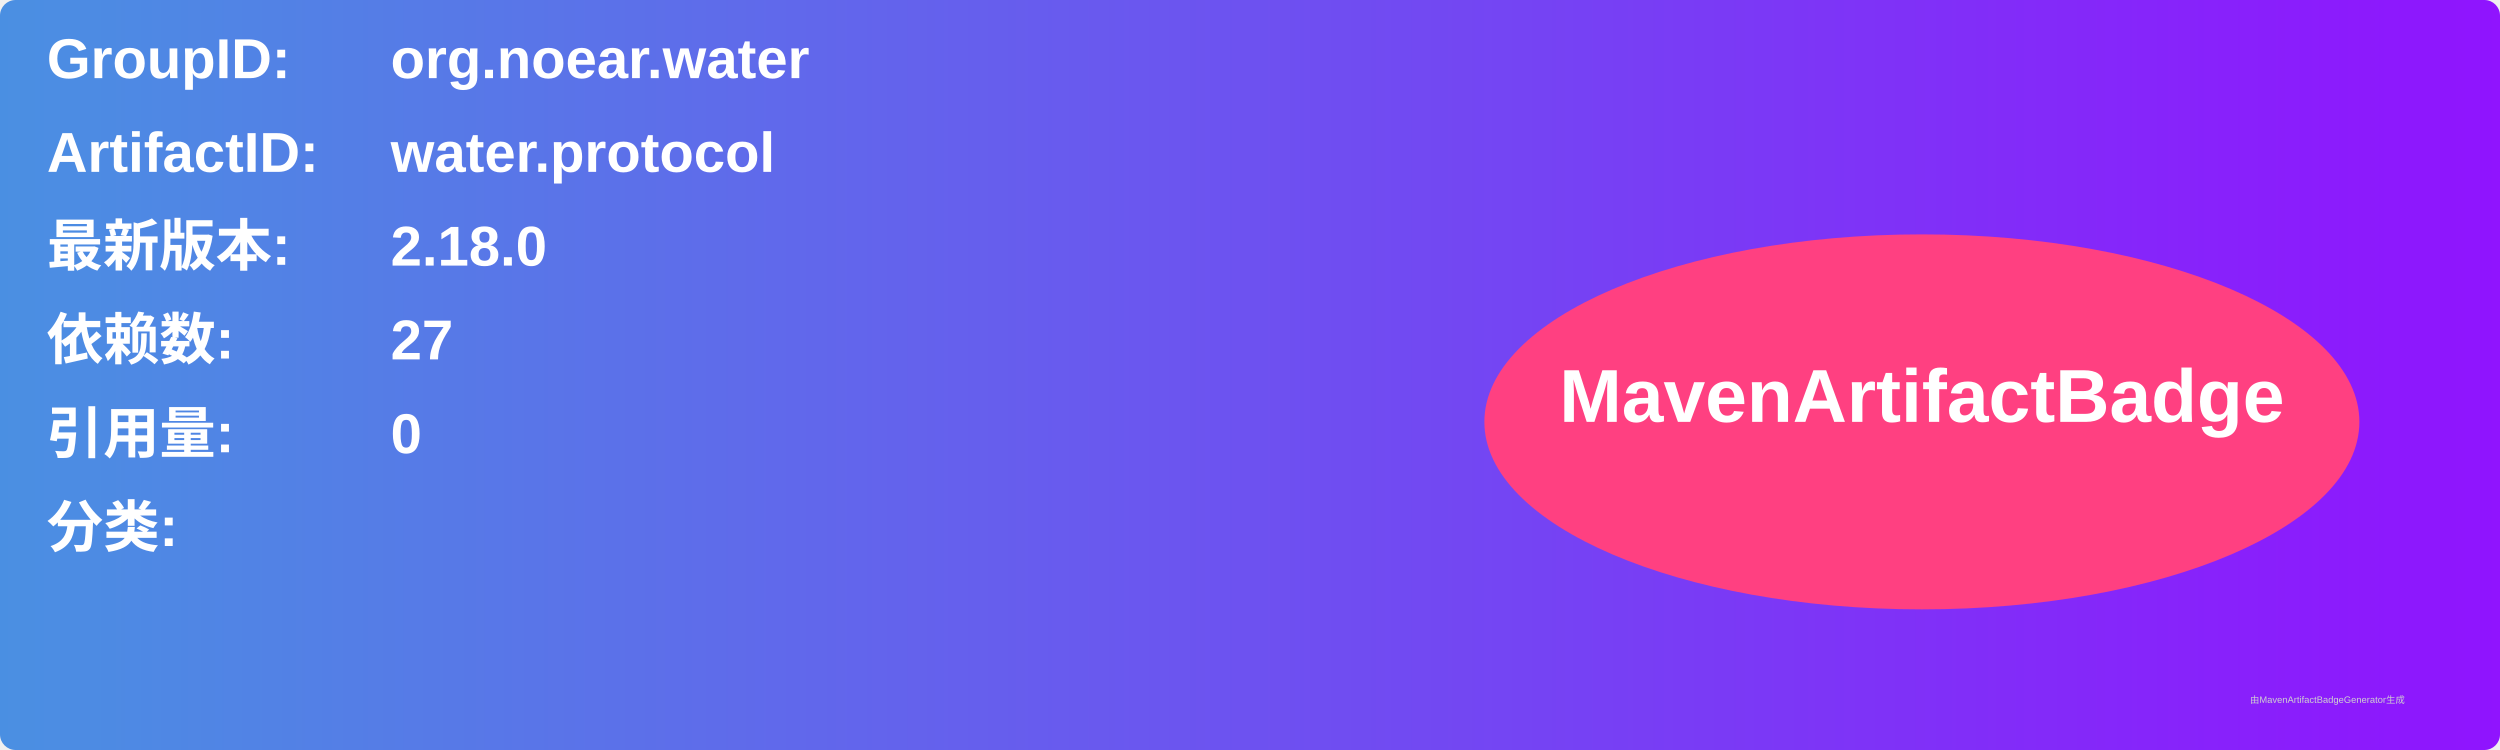
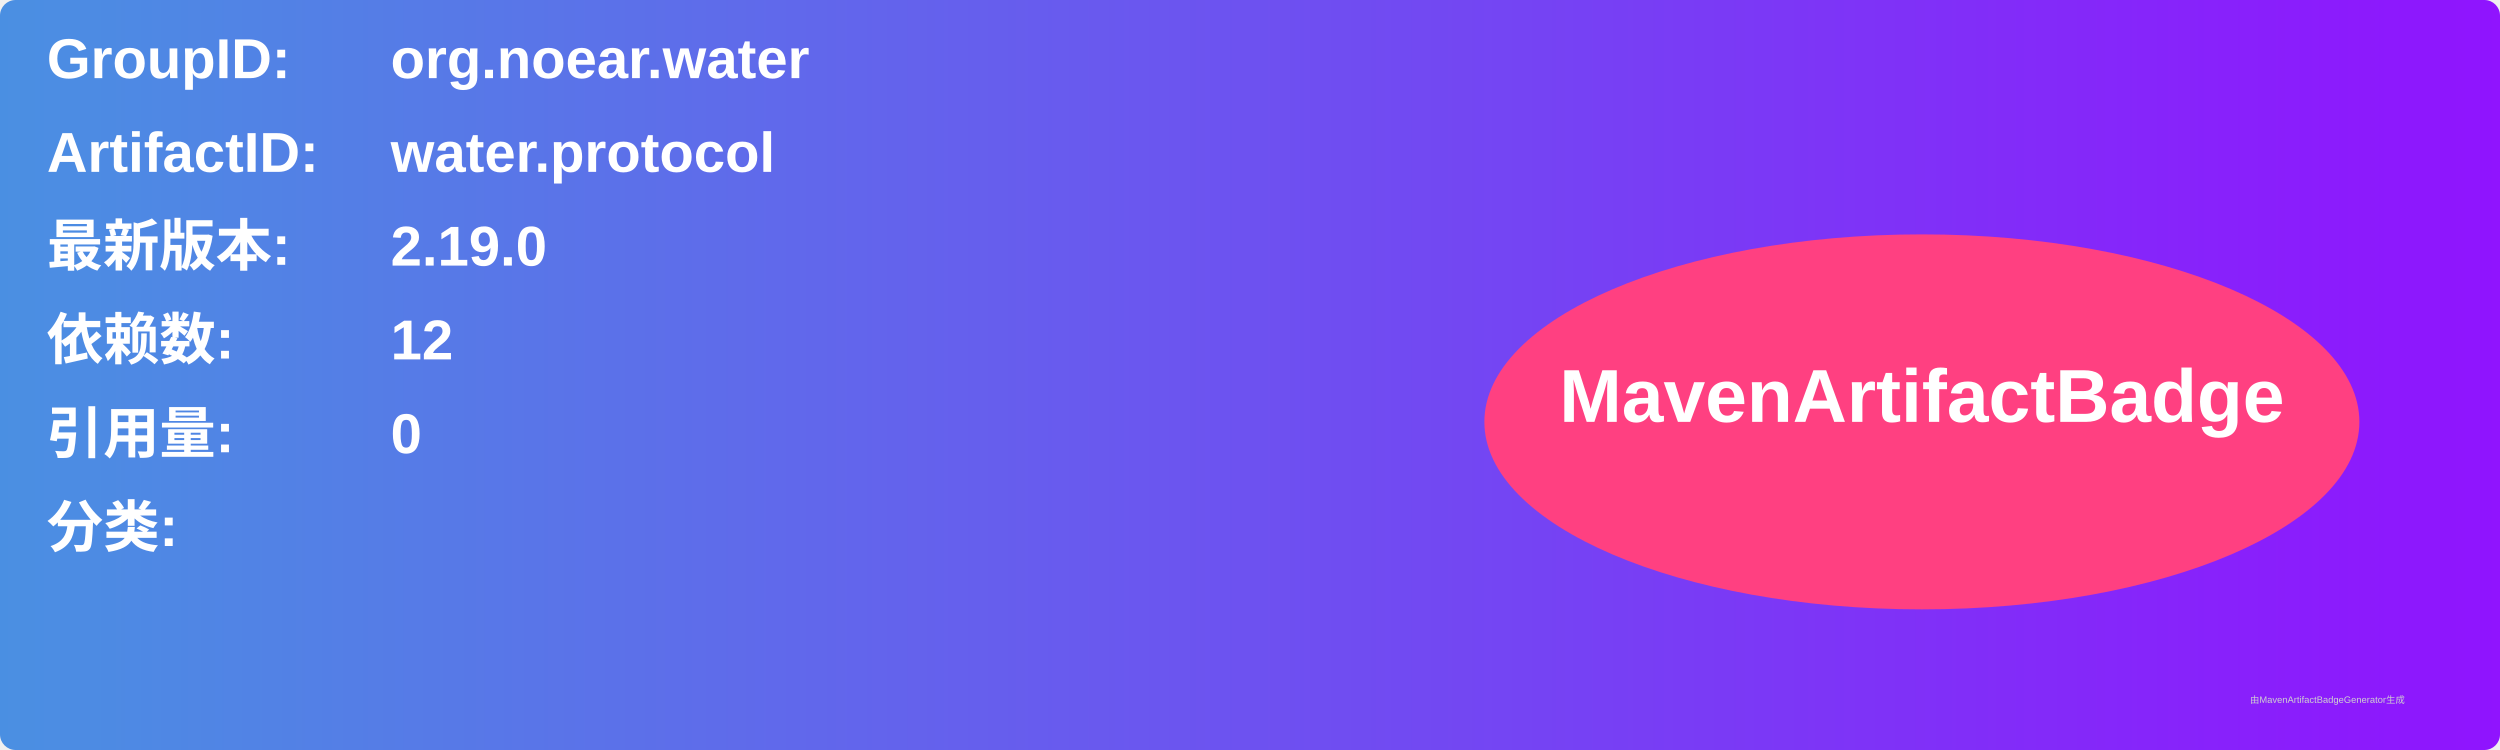
<svg xmlns="http://www.w3.org/2000/svg" width="800" height="240" viewBox="0 0 800 240">
  <linearGradient id="grad" x1="0%" y1="0%" x2="100%" y2="0%">
    <stop offset="0%" stop-color="#4a90e2" />
    <stop offset="100%" stop-color="#9013fe" />
  </linearGradient>
  <rect width="100%" height="100%" rx="5" ry="5" fill="url(#grad)" />
  <g transform="translate(15, 15)">
    <text x="0" y="10" font-family="Arial" font-size="18" fill="white" font-weight="bold" width="260">GroupID:</text>
    <text x="110" y="10" font-family="Arial" font-size="18" fill="white" font-weight="bold" width="460">org.noear.water</text>
    <text x="0" y="40" font-family="Arial" font-size="18" fill="white" font-weight="bold" width="260">ArtifactID:</text>
    <text x="110" y="40" font-family="Arial" font-size="18" fill="white" font-weight="bold" width="460">water.protocol</text>
    <text x="0" y="70" font-family="Arial" font-size="18" fill="white" font-weight="bold">最新版本:</text>
    <text x="110" y="70" font-family="Arial" font-size="18" fill="white" font-weight="bold">
-       <tspan font-weight="bold">2.18.0</tspan>
+       <tspan font-weight="bold">2.19.0</tspan>
    </text>
    <text x="0" y="100" font-family="Arial" font-size="18" fill="white" font-weight="bold">依赖数: </text>
    <text x="110" y="100" font-family="Arial" font-size="18" fill="white">
-       <tspan font-weight="bold">27</tspan>
+       <tspan font-weight="bold">12</tspan>
    </text>
    <text x="0" y="130" font-family="Arial" font-size="18" fill="white" font-weight="bold">引用量: </text>
    <text x="110" y="130" font-family="Arial" font-size="18" fill="white">
      <tspan font-weight="bold">0</tspan>
    </text>
    <text x="0" y="160" font-family="Arial" font-size="18" fill="white" font-weight="bold">分类:</text>
    <text x="10" y="190" font-family="Arial" font-size="10" fill="white">
      <tspan font-weight="bold" />
    </text>
    <ellipse cx="600" cy="120" rx="140" ry="60" fill="#ff4081" />
    <text x="600" y="120" text-anchor="middle" font-family="Arial" font-size="24" fill="white" font-weight="bold">MavenArtifactBadge</text>
  </g>
  <text x="720" y="225" font-family="Arial" font-size="3" fill="#d0d0d0">由MavenArtifactBadgeGenerator生成</text>
</svg>
